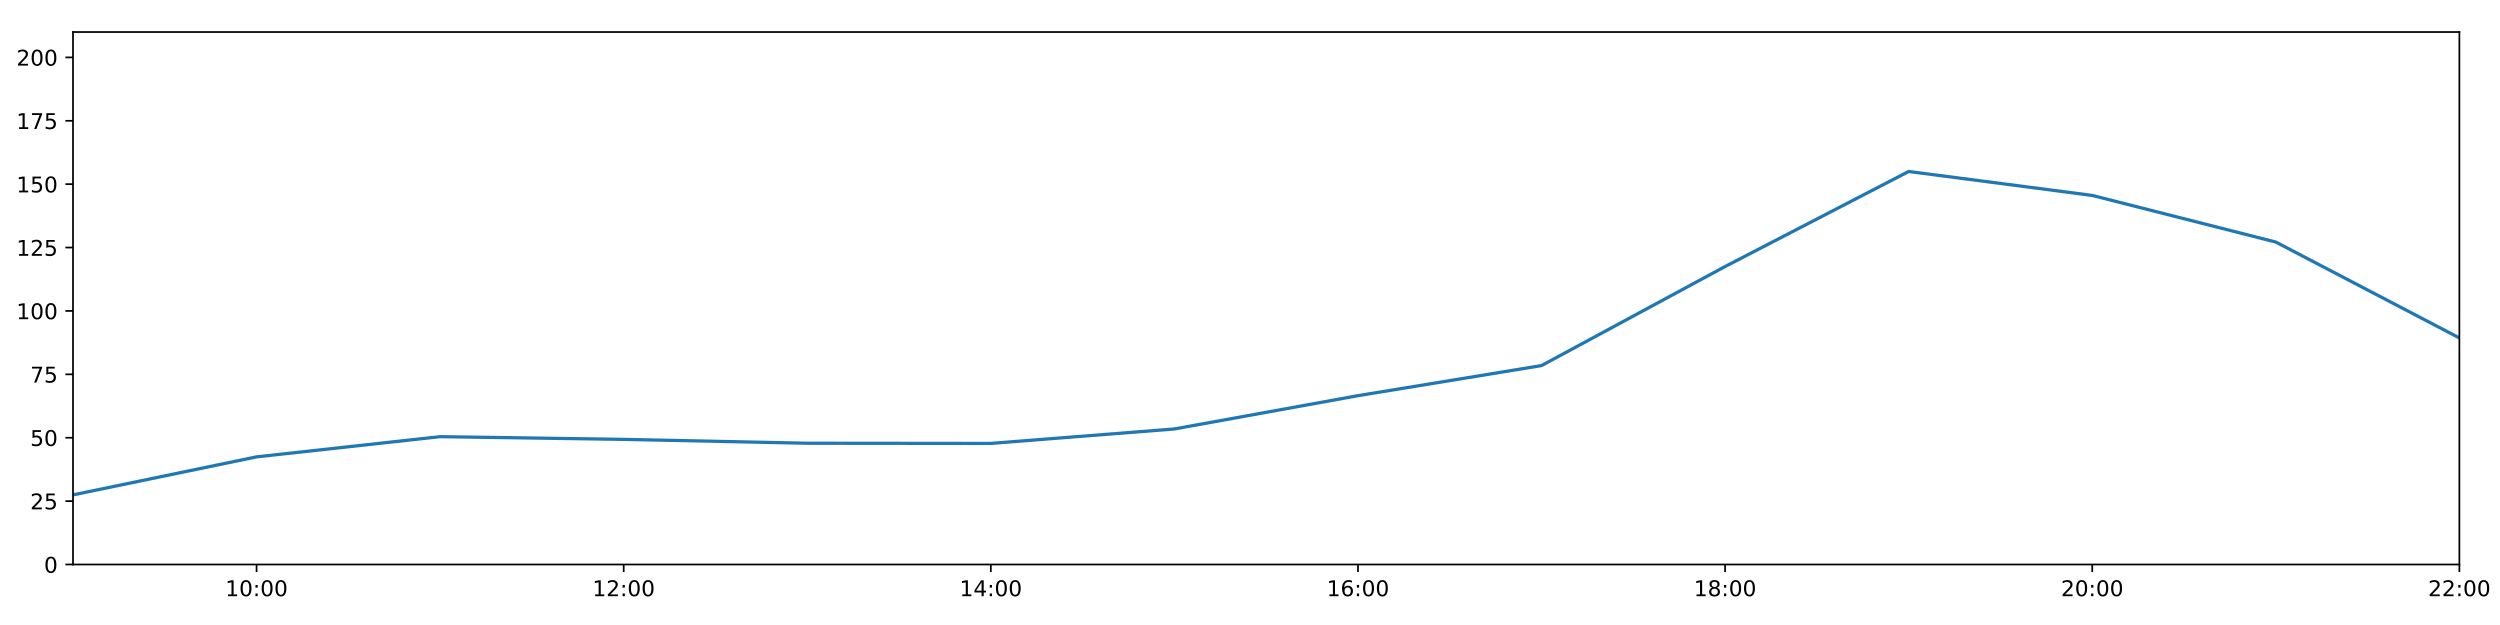
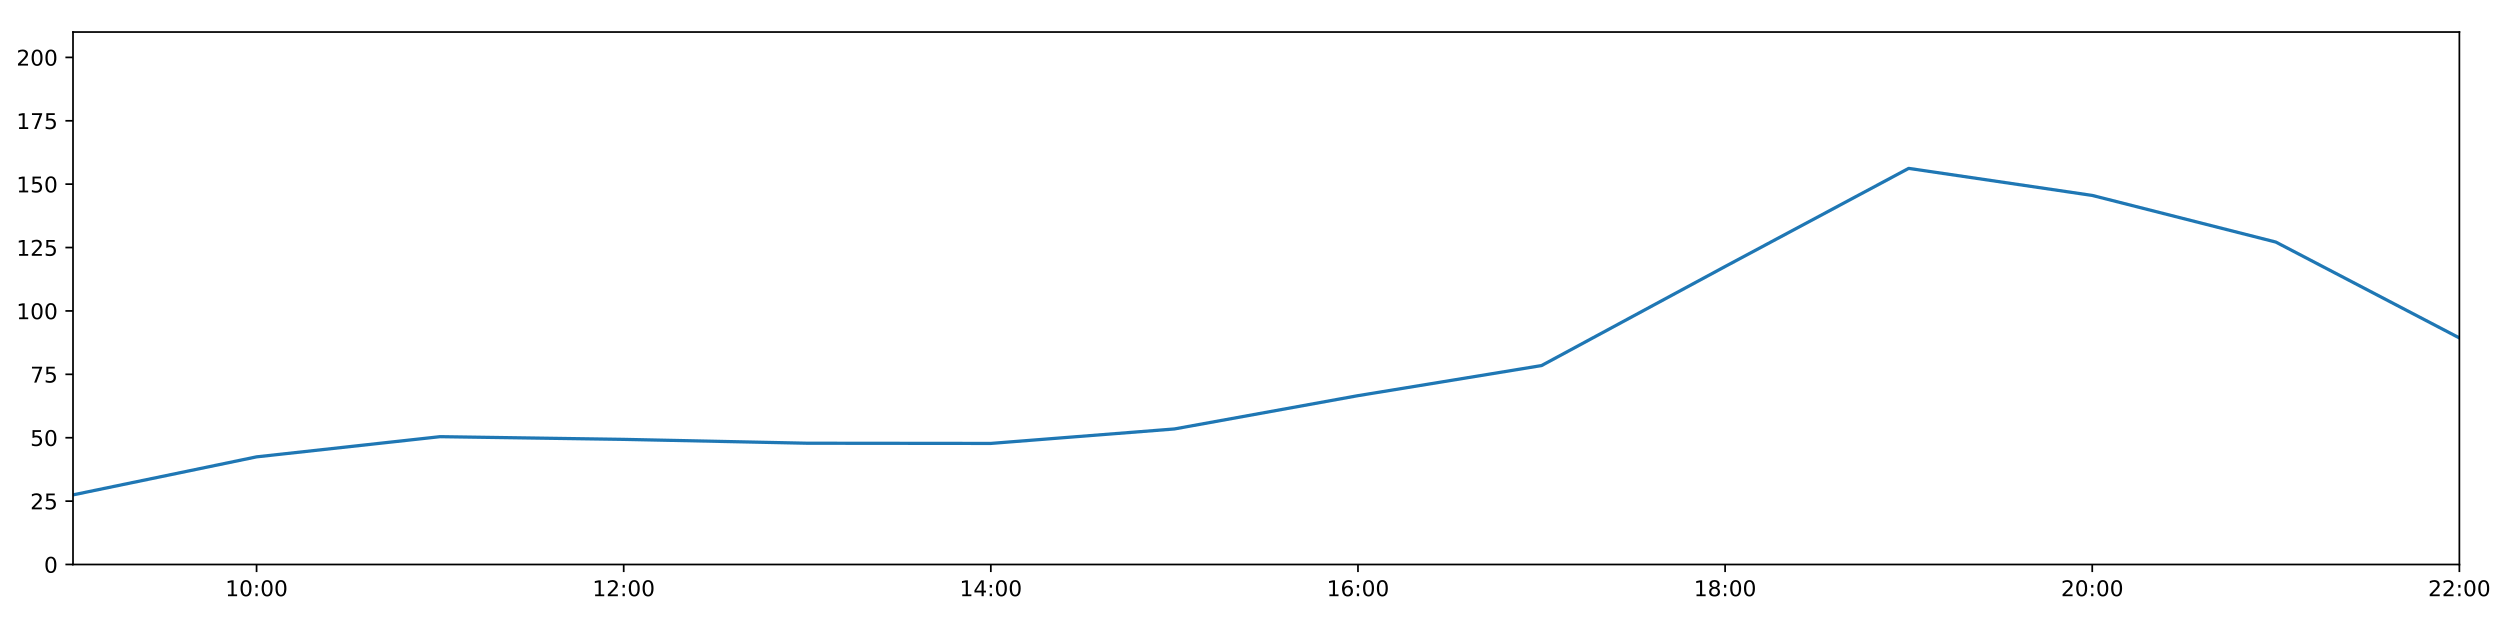
<svg xmlns="http://www.w3.org/2000/svg" xmlns:xlink="http://www.w3.org/1999/xlink" height="288pt" version="1.1" viewBox="0 0 1152 288" width="1152pt">
  <defs>
    <style type="text/css">
*{stroke-linecap:butt;stroke-linejoin:round;}
  </style>
  </defs>
  <g id="figure_1">
    <g id="patch_1">
      <path d="M 0 288  L 1152 288  L 1152 0  L 0 0  z " style="fill:#ffffff;" />
    </g>
    <g id="axes_1">
      <g id="patch_2">
        <path d="M 33.64 260.12  L 1133.28 260.12  L 1133.28 14.76  L 33.64 14.76  z " style="fill:#ffffff;" />
      </g>
      <g id="matplotlib.axis_1">
        <g id="xtick_1">
          <g id="line2d_1">
            <defs>
-               <path d="M 0 0  L 0 3.5  " id="md04ad3e2b3" style="stroke:#000000;stroke-width:0.8;" />
-             </defs>
-             <g>
-               <use style="stroke:#000000;stroke-width:0.8;" x="118.228" xlink:href="#md04ad3e2b3" y="260.12" />
+               <path d="M 0 0  L 0 3.5  " id="m396e389634" style="stroke:#000000;stroke-width:0.8;" />
+             </defs>
+             <g>
+               <use style="stroke:#000000;stroke-width:0.8;" x="118.228" xlink:href="#m396e389634" y="260.12" />
            </g>
          </g>
          <g id="text_1">
            <defs>
              <path d="M 12.406 8.297  L 28.516 8.297  L 28.516 63.922  L 10.984 60.406  L 10.984 69.391  L 28.422 72.906  L 38.281 72.906  L 38.281 8.297  L 54.391 8.297  L 54.391 0  L 12.406 0  z " id="DejaVuSans-49" />
              <path d="M 31.781 66.406  Q 24.172 66.406 20.328 58.906  Q 16.5 51.422 16.5 36.375  Q 16.5 21.391 20.328 13.891  Q 24.172 6.391 31.781 6.391  Q 39.453 6.391 43.281 13.891  Q 47.125 21.391 47.125 36.375  Q 47.125 51.422 43.281 58.906  Q 39.453 66.406 31.781 66.406  z M 31.781 74.219  Q 44.047 74.219 50.516 64.516  Q 56.984 54.828 56.984 36.375  Q 56.984 17.969 50.516 8.266  Q 44.047 -1.422 31.781 -1.422  Q 19.531 -1.422 13.062 8.266  Q 6.594 17.969 6.594 36.375  Q 6.594 54.828 13.062 64.516  Q 19.531 74.219 31.781 74.219  z " id="DejaVuSans-48" />
              <path d="M 11.719 12.406  L 22.016 12.406  L 22.016 0  L 11.719 0  z M 11.719 51.703  L 22.016 51.703  L 22.016 39.312  L 11.719 39.312  z " id="DejaVuSans-58" />
            </defs>
            <g transform="translate(103.8183 274.7184)scale(0.1 -0.1)">
              <use xlink:href="#DejaVuSans-49" />
              <use x="63.623" xlink:href="#DejaVuSans-48" />
              <use x="127.246" xlink:href="#DejaVuSans-58" />
              <use x="160.938" xlink:href="#DejaVuSans-48" />
              <use x="224.561" xlink:href="#DejaVuSans-48" />
            </g>
          </g>
        </g>
        <g id="xtick_2">
          <g id="line2d_2">
            <g>
-               <use style="stroke:#000000;stroke-width:0.8;" x="287.403" xlink:href="#md04ad3e2b3" y="260.12" />
+               <use style="stroke:#000000;stroke-width:0.8;" x="287.403" xlink:href="#m396e389634" y="260.12" />
            </g>
          </g>
          <g id="text_2">
            <defs>
              <path d="M 19.188 8.297  L 53.609 8.297  L 53.609 0  L 7.328 0  L 7.328 8.297  Q 12.938 14.109 22.625 23.891  Q 32.328 33.688 34.812 36.531  Q 39.547 41.844 41.422 45.531  Q 43.312 49.219 43.312 52.781  Q 43.312 58.594 39.234 62.25  Q 35.156 65.922 28.609 65.922  Q 23.969 65.922 18.812 64.312  Q 13.672 62.703 7.812 59.422  L 7.812 69.391  Q 13.766 71.781 18.938 73  Q 24.125 74.219 28.422 74.219  Q 39.75 74.219 46.484 68.547  Q 53.219 62.891 53.219 53.422  Q 53.219 48.922 51.531 44.891  Q 49.859 40.875 45.406 35.406  Q 44.188 33.984 37.641 27.219  Q 31.109 20.453 19.188 8.297  z " id="DejaVuSans-50" />
            </defs>
            <g transform="translate(272.9937 274.7184)scale(0.1 -0.1)">
              <use xlink:href="#DejaVuSans-49" />
              <use x="63.623" xlink:href="#DejaVuSans-50" />
              <use x="127.246" xlink:href="#DejaVuSans-58" />
              <use x="160.938" xlink:href="#DejaVuSans-48" />
              <use x="224.561" xlink:href="#DejaVuSans-48" />
            </g>
          </g>
        </g>
        <g id="xtick_3">
          <g id="line2d_3">
            <g>
-               <use style="stroke:#000000;stroke-width:0.8;" x="456.578" xlink:href="#md04ad3e2b3" y="260.12" />
+               <use style="stroke:#000000;stroke-width:0.8;" x="456.578" xlink:href="#m396e389634" y="260.12" />
            </g>
          </g>
          <g id="text_3">
            <defs>
              <path d="M 37.797 64.312  L 12.891 25.391  L 37.797 25.391  z M 35.203 72.906  L 47.609 72.906  L 47.609 25.391  L 58.016 25.391  L 58.016 17.188  L 47.609 17.188  L 47.609 0  L 37.797 0  L 37.797 17.188  L 4.891 17.188  L 4.891 26.703  z " id="DejaVuSans-52" />
            </defs>
            <g transform="translate(442.1691 274.7184)scale(0.1 -0.1)">
              <use xlink:href="#DejaVuSans-49" />
              <use x="63.623" xlink:href="#DejaVuSans-52" />
              <use x="127.246" xlink:href="#DejaVuSans-58" />
              <use x="160.938" xlink:href="#DejaVuSans-48" />
              <use x="224.561" xlink:href="#DejaVuSans-48" />
            </g>
          </g>
        </g>
        <g id="xtick_4">
          <g id="line2d_4">
            <g>
-               <use style="stroke:#000000;stroke-width:0.8;" x="625.754" xlink:href="#md04ad3e2b3" y="260.12" />
+               <use style="stroke:#000000;stroke-width:0.8;" x="625.754" xlink:href="#m396e389634" y="260.12" />
            </g>
          </g>
          <g id="text_4">
            <defs>
              <path d="M 33.016 40.375  Q 26.375 40.375 22.484 35.828  Q 18.609 31.297 18.609 23.391  Q 18.609 15.531 22.484 10.953  Q 26.375 6.391 33.016 6.391  Q 39.656 6.391 43.531 10.953  Q 47.406 15.531 47.406 23.391  Q 47.406 31.297 43.531 35.828  Q 39.656 40.375 33.016 40.375  z M 52.594 71.297  L 52.594 62.312  Q 48.875 64.062 45.094 64.984  Q 41.312 65.922 37.594 65.922  Q 27.828 65.922 22.672 59.328  Q 17.531 52.734 16.797 39.406  Q 19.672 43.656 24.016 45.922  Q 28.375 48.188 33.594 48.188  Q 44.578 48.188 50.953 41.516  Q 57.328 34.859 57.328 23.391  Q 57.328 12.156 50.688 5.359  Q 44.047 -1.422 33.016 -1.422  Q 20.359 -1.422 13.672 8.266  Q 6.984 17.969 6.984 36.375  Q 6.984 53.656 15.188 63.938  Q 23.391 74.219 37.203 74.219  Q 40.922 74.219 44.703 73.484  Q 48.484 72.75 52.594 71.297  z " id="DejaVuSans-54" />
            </defs>
            <g transform="translate(611.3445 274.7184)scale(0.1 -0.1)">
              <use xlink:href="#DejaVuSans-49" />
              <use x="63.623" xlink:href="#DejaVuSans-54" />
              <use x="127.246" xlink:href="#DejaVuSans-58" />
              <use x="160.938" xlink:href="#DejaVuSans-48" />
              <use x="224.561" xlink:href="#DejaVuSans-48" />
            </g>
          </g>
        </g>
        <g id="xtick_5">
          <g id="line2d_5">
            <g>
-               <use style="stroke:#000000;stroke-width:0.8;" x="794.929" xlink:href="#md04ad3e2b3" y="260.12" />
+               <use style="stroke:#000000;stroke-width:0.8;" x="794.929" xlink:href="#m396e389634" y="260.12" />
            </g>
          </g>
          <g id="text_5">
            <defs>
              <path d="M 31.781 34.625  Q 24.75 34.625 20.719 30.859  Q 16.703 27.094 16.703 20.516  Q 16.703 13.922 20.719 10.156  Q 24.75 6.391 31.781 6.391  Q 38.812 6.391 42.859 10.172  Q 46.922 13.969 46.922 20.516  Q 46.922 27.094 42.891 30.859  Q 38.875 34.625 31.781 34.625  z M 21.922 38.812  Q 15.578 40.375 12.031 44.719  Q 8.5 49.078 8.5 55.328  Q 8.5 64.062 14.719 69.141  Q 20.953 74.219 31.781 74.219  Q 42.672 74.219 48.875 69.141  Q 55.078 64.062 55.078 55.328  Q 55.078 49.078 51.531 44.719  Q 48 40.375 41.703 38.812  Q 48.828 37.156 52.797 32.312  Q 56.781 27.484 56.781 20.516  Q 56.781 9.906 50.312 4.234  Q 43.844 -1.422 31.781 -1.422  Q 19.734 -1.422 13.25 4.234  Q 6.781 9.906 6.781 20.516  Q 6.781 27.484 10.781 32.312  Q 14.797 37.156 21.922 38.812  z M 18.312 54.391  Q 18.312 48.734 21.844 45.562  Q 25.391 42.391 31.781 42.391  Q 38.141 42.391 41.719 45.562  Q 45.312 48.734 45.312 54.391  Q 45.312 60.062 41.719 63.234  Q 38.141 66.406 31.781 66.406  Q 25.391 66.406 21.844 63.234  Q 18.312 60.062 18.312 54.391  z " id="DejaVuSans-56" />
            </defs>
            <g transform="translate(780.5199 274.7184)scale(0.1 -0.1)">
              <use xlink:href="#DejaVuSans-49" />
              <use x="63.623" xlink:href="#DejaVuSans-56" />
              <use x="127.246" xlink:href="#DejaVuSans-58" />
              <use x="160.938" xlink:href="#DejaVuSans-48" />
              <use x="224.561" xlink:href="#DejaVuSans-48" />
            </g>
          </g>
        </g>
        <g id="xtick_6">
          <g id="line2d_6">
            <g>
-               <use style="stroke:#000000;stroke-width:0.8;" x="964.105" xlink:href="#md04ad3e2b3" y="260.12" />
+               <use style="stroke:#000000;stroke-width:0.8;" x="964.105" xlink:href="#m396e389634" y="260.12" />
            </g>
          </g>
          <g id="text_6">
            <g transform="translate(949.6952 274.7184)scale(0.1 -0.1)">
              <use xlink:href="#DejaVuSans-50" />
              <use x="63.623" xlink:href="#DejaVuSans-48" />
              <use x="127.246" xlink:href="#DejaVuSans-58" />
              <use x="160.938" xlink:href="#DejaVuSans-48" />
              <use x="224.561" xlink:href="#DejaVuSans-48" />
            </g>
          </g>
        </g>
        <g id="xtick_7">
          <g id="line2d_7">
            <g>
-               <use style="stroke:#000000;stroke-width:0.8;" x="1133.28" xlink:href="#md04ad3e2b3" y="260.12" />
+               <use style="stroke:#000000;stroke-width:0.8;" x="1133.28" xlink:href="#m396e389634" y="260.12" />
            </g>
          </g>
          <g id="text_7">
            <g transform="translate(1118.871 274.7184)scale(0.1 -0.1)">
              <use xlink:href="#DejaVuSans-50" />
              <use x="63.623" xlink:href="#DejaVuSans-50" />
              <use x="127.246" xlink:href="#DejaVuSans-58" />
              <use x="160.938" xlink:href="#DejaVuSans-48" />
              <use x="224.561" xlink:href="#DejaVuSans-48" />
            </g>
          </g>
        </g>
      </g>
      <g id="matplotlib.axis_2">
        <g id="ytick_1">
          <g id="line2d_8">
            <defs>
-               <path d="M 0 0  L -3.5 0  " id="m75c7782ab6" style="stroke:#000000;stroke-width:0.8;" />
-             </defs>
-             <g>
-               <use style="stroke:#000000;stroke-width:0.8;" x="33.64" xlink:href="#m75c7782ab6" y="260.12" />
+               <path d="M 0 0  L -3.5 0  " id="mca6072a836" style="stroke:#000000;stroke-width:0.8;" />
+             </defs>
+             <g>
+               <use style="stroke:#000000;stroke-width:0.8;" x="33.64" xlink:href="#mca6072a836" y="260.12" />
            </g>
          </g>
          <g id="text_8">
            <g transform="translate(20.2775 263.9192)scale(0.1 -0.1)">
              <use xlink:href="#DejaVuSans-48" />
            </g>
          </g>
        </g>
        <g id="ytick_2">
          <g id="line2d_9">
            <g>
-               <use style="stroke:#000000;stroke-width:0.8;" x="33.64" xlink:href="#m75c7782ab6" y="230.91" />
+               <use style="stroke:#000000;stroke-width:0.8;" x="33.64" xlink:href="#mca6072a836" y="230.91" />
            </g>
          </g>
          <g id="text_9">
            <defs>
              <path d="M 10.797 72.906  L 49.516 72.906  L 49.516 64.594  L 19.828 64.594  L 19.828 46.734  Q 21.969 47.469 24.109 47.828  Q 26.266 48.188 28.422 48.188  Q 40.625 48.188 47.75 41.5  Q 54.891 34.812 54.891 23.391  Q 54.891 11.625 47.562 5.094  Q 40.234 -1.422 26.906 -1.422  Q 22.312 -1.422 17.547 -0.641  Q 12.797 0.141 7.719 1.703  L 7.719 11.625  Q 12.109 9.234 16.797 8.062  Q 21.484 6.891 26.703 6.891  Q 35.156 6.891 40.078 11.328  Q 45.016 15.766 45.016 23.391  Q 45.016 31 40.078 35.438  Q 35.156 39.891 26.703 39.891  Q 22.75 39.891 18.812 39.016  Q 14.891 38.141 10.797 36.281  z " id="DejaVuSans-53" />
            </defs>
            <g transform="translate(13.915 234.7097)scale(0.1 -0.1)">
              <use xlink:href="#DejaVuSans-50" />
              <use x="63.623" xlink:href="#DejaVuSans-53" />
            </g>
          </g>
        </g>
        <g id="ytick_3">
          <g id="line2d_10">
            <g>
-               <use style="stroke:#000000;stroke-width:0.8;" x="33.64" xlink:href="#m75c7782ab6" y="201.701" />
+               <use style="stroke:#000000;stroke-width:0.8;" x="33.64" xlink:href="#mca6072a836" y="201.701" />
            </g>
          </g>
          <g id="text_10">
            <g transform="translate(13.915 205.5002)scale(0.1 -0.1)">
              <use xlink:href="#DejaVuSans-53" />
              <use x="63.623" xlink:href="#DejaVuSans-48" />
            </g>
          </g>
        </g>
        <g id="ytick_4">
          <g id="line2d_11">
            <g>
-               <use style="stroke:#000000;stroke-width:0.8;" x="33.64" xlink:href="#m75c7782ab6" y="172.491" />
+               <use style="stroke:#000000;stroke-width:0.8;" x="33.64" xlink:href="#mca6072a836" y="172.491" />
            </g>
          </g>
          <g id="text_11">
            <defs>
              <path d="M 8.203 72.906  L 55.078 72.906  L 55.078 68.703  L 28.609 0  L 18.312 0  L 43.219 64.594  L 8.203 64.594  z " id="DejaVuSans-55" />
            </defs>
            <g transform="translate(13.915 176.2906)scale(0.1 -0.1)">
              <use xlink:href="#DejaVuSans-55" />
              <use x="63.623" xlink:href="#DejaVuSans-53" />
            </g>
          </g>
        </g>
        <g id="ytick_5">
          <g id="line2d_12">
            <g>
-               <use style="stroke:#000000;stroke-width:0.8;" x="33.64" xlink:href="#m75c7782ab6" y="143.282" />
+               <use style="stroke:#000000;stroke-width:0.8;" x="33.64" xlink:href="#mca6072a836" y="143.282" />
            </g>
          </g>
          <g id="text_12">
            <g transform="translate(7.5525 147.0811)scale(0.1 -0.1)">
              <use xlink:href="#DejaVuSans-49" />
              <use x="63.623" xlink:href="#DejaVuSans-48" />
              <use x="127.246" xlink:href="#DejaVuSans-48" />
            </g>
          </g>
        </g>
        <g id="ytick_6">
          <g id="line2d_13">
            <g>
-               <use style="stroke:#000000;stroke-width:0.8;" x="33.64" xlink:href="#m75c7782ab6" y="114.072" />
+               <use style="stroke:#000000;stroke-width:0.8;" x="33.64" xlink:href="#mca6072a836" y="114.072" />
            </g>
          </g>
          <g id="text_13">
            <g transform="translate(7.5525 117.8716)scale(0.1 -0.1)">
              <use xlink:href="#DejaVuSans-49" />
              <use x="63.623" xlink:href="#DejaVuSans-50" />
              <use x="127.246" xlink:href="#DejaVuSans-53" />
            </g>
          </g>
        </g>
        <g id="ytick_7">
          <g id="line2d_14">
            <g>
-               <use style="stroke:#000000;stroke-width:0.8;" x="33.64" xlink:href="#m75c7782ab6" y="84.863" />
+               <use style="stroke:#000000;stroke-width:0.8;" x="33.64" xlink:href="#mca6072a836" y="84.863" />
            </g>
          </g>
          <g id="text_14">
            <g transform="translate(7.5525 88.66208)scale(0.1 -0.1)">
              <use xlink:href="#DejaVuSans-49" />
              <use x="63.623" xlink:href="#DejaVuSans-53" />
              <use x="127.246" xlink:href="#DejaVuSans-48" />
            </g>
          </g>
        </g>
        <g id="ytick_8">
          <g id="line2d_15">
            <g>
-               <use style="stroke:#000000;stroke-width:0.8;" x="33.64" xlink:href="#m75c7782ab6" y="55.653" />
+               <use style="stroke:#000000;stroke-width:0.8;" x="33.64" xlink:href="#mca6072a836" y="55.653" />
            </g>
          </g>
          <g id="text_15">
            <g transform="translate(7.5525 59.45255)scale(0.1 -0.1)">
              <use xlink:href="#DejaVuSans-49" />
              <use x="63.623" xlink:href="#DejaVuSans-55" />
              <use x="127.246" xlink:href="#DejaVuSans-53" />
            </g>
          </g>
        </g>
        <g id="ytick_9">
          <g id="line2d_16">
            <g>
-               <use style="stroke:#000000;stroke-width:0.8;" x="33.64" xlink:href="#m75c7782ab6" y="26.444" />
+               <use style="stroke:#000000;stroke-width:0.8;" x="33.64" xlink:href="#mca6072a836" y="26.444" />
            </g>
          </g>
          <g id="text_16">
            <g transform="translate(7.5525 30.24303)scale(0.1 -0.1)">
              <use xlink:href="#DejaVuSans-50" />
              <use x="63.623" xlink:href="#DejaVuSans-48" />
              <use x="127.246" xlink:href="#DejaVuSans-48" />
            </g>
          </g>
        </g>
      </g>
      <g id="line2d_17">
-         <path clip-path="url(#pa5bc7a7c36)" d="M 33.64 228.038  L 118.228 210.517  L 202.815 201.214  L 287.403 202.463  L 371.991 204.241  L 456.578 204.33  L 541.166 197.66  L 625.754 182.316  L 710.342 168.451  L 794.929 122.81  L 879.517 79.021  L 964.105 90.056  L 1048.692 111.541  L 1133.28 155.722  " style="fill:none;stroke:#1f77b4;stroke-linecap:square;stroke-width:1.5;" />
+         <path clip-path="url(#p4d6c6375f2)" d="M 33.64 228.038  L 118.228 210.517  L 202.815 201.214  L 287.403 202.463  L 371.991 204.241  L 456.578 204.33  L 541.166 197.66  L 625.754 182.316  L 710.342 168.451  L 794.929 122.81  L 879.517 77.587  L 964.105 90.056  L 1048.692 111.541  L 1133.28 155.722  " style="fill:none;stroke:#1f77b4;stroke-linecap:square;stroke-width:1.5;" />
      </g>
      <g id="patch_3">
        <path d="M 33.64 260.12  L 33.64 14.76  " style="fill:none;stroke:#000000;stroke-linecap:square;stroke-linejoin:miter;stroke-width:0.8;" />
      </g>
      <g id="patch_4">
        <path d="M 1133.28 260.12  L 1133.28 14.76  " style="fill:none;stroke:#000000;stroke-linecap:square;stroke-linejoin:miter;stroke-width:0.8;" />
      </g>
      <g id="patch_5">
        <path d="M 33.64 260.12  L 1133.28 260.12  " style="fill:none;stroke:#000000;stroke-linecap:square;stroke-linejoin:miter;stroke-width:0.8;" />
      </g>
      <g id="patch_6">
        <path d="M 33.64 14.76  L 1133.28 14.76  " style="fill:none;stroke:#000000;stroke-linecap:square;stroke-linejoin:miter;stroke-width:0.8;" />
      </g>
    </g>
  </g>
  <defs>
-     <clipPath id="pa5bc7a7c36">
+     <clipPath id="p4d6c6375f2">
      <rect height="245.36" width="1099.64" x="33.64" y="14.76" />
    </clipPath>
  </defs>
</svg>
